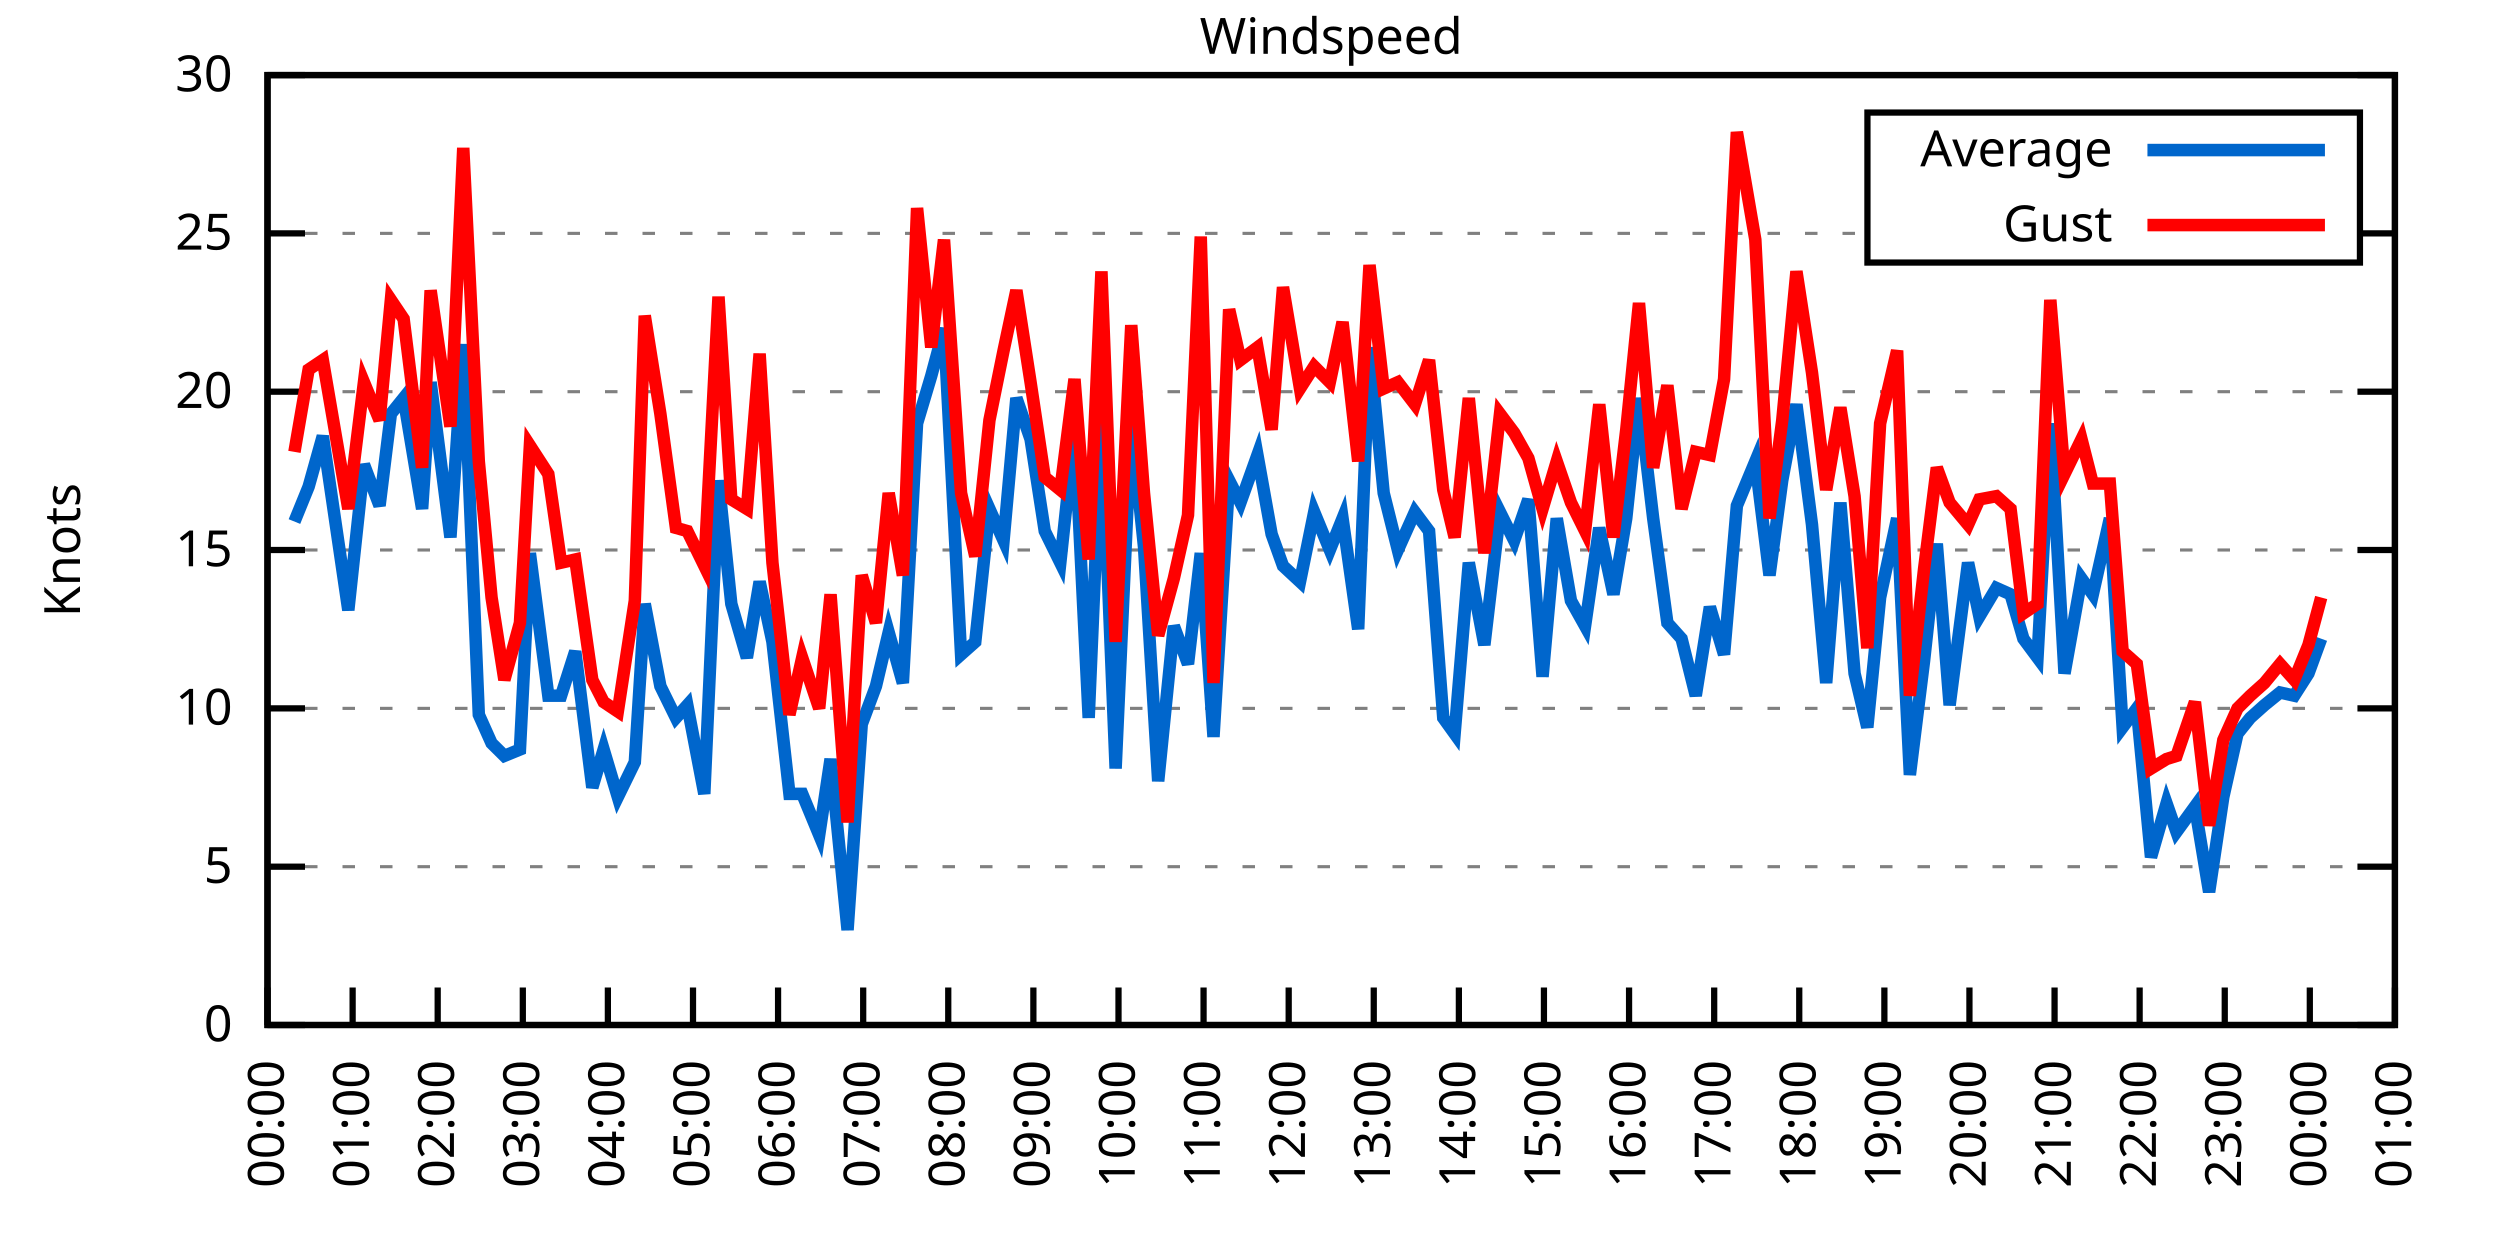
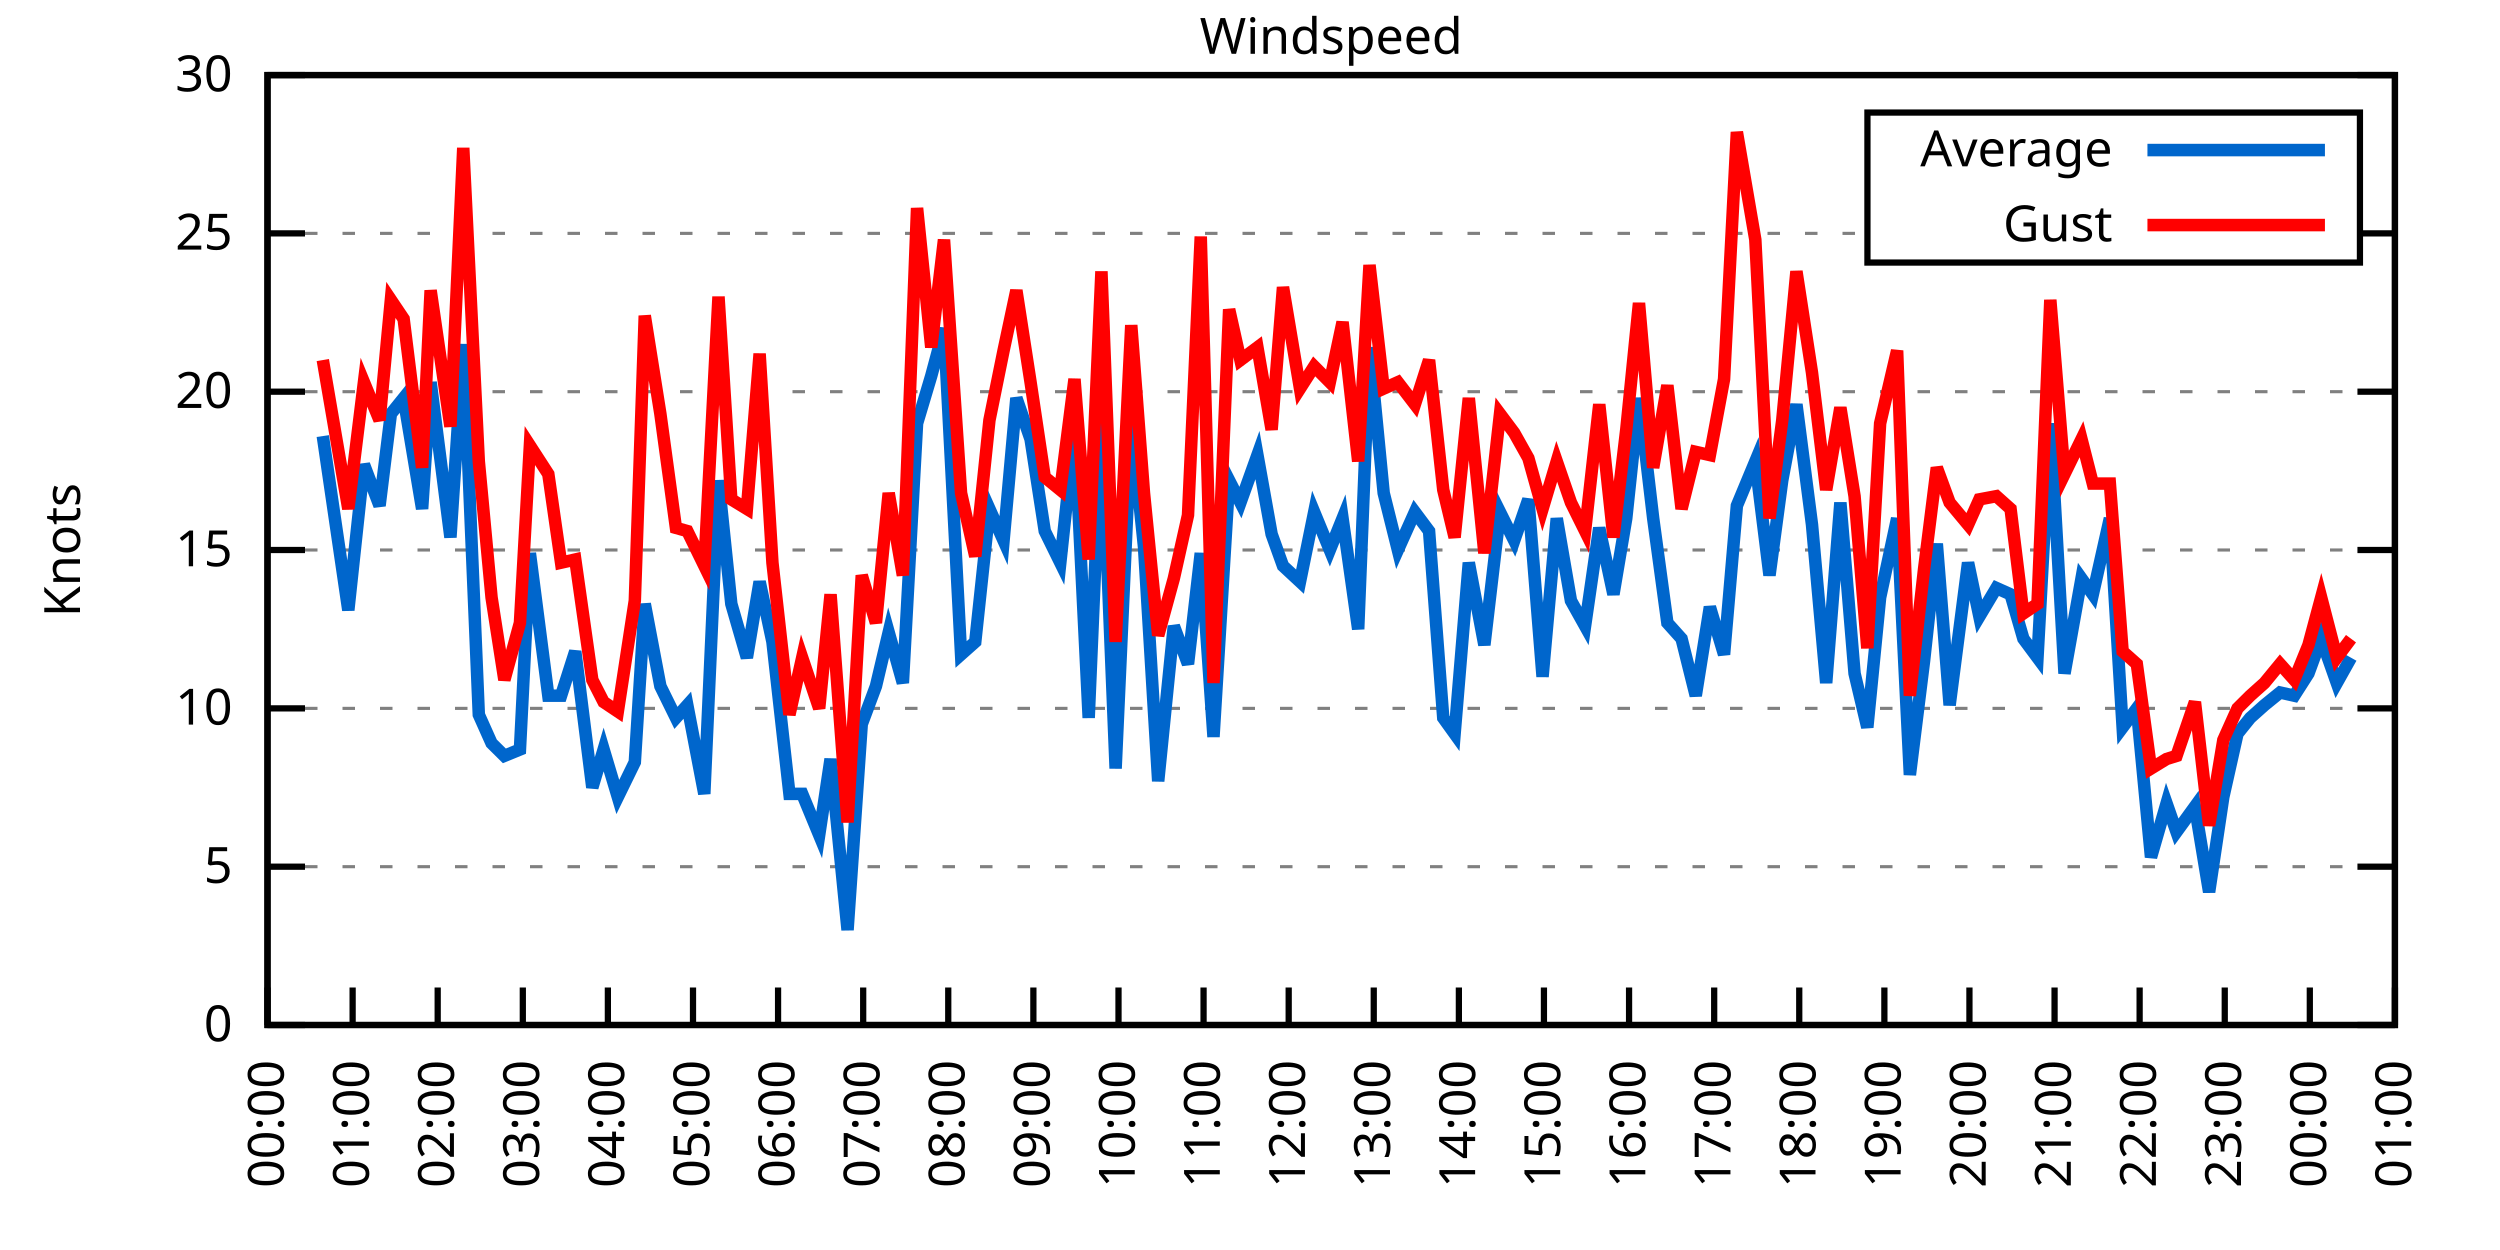
<svg xmlns="http://www.w3.org/2000/svg" xmlns:xlink="http://www.w3.org/1999/xlink" width="400" height="200" viewBox="0 0 400 200">
  <g id="gnuplot_canvas">
    <rect x="0" y="0" width="400" height="200" fill="none" />
    <defs>
      <circle id="gpDot" r="0.5" stroke-width="0.5" stroke="currentColor" />
      <path id="gpPt0" stroke-width="0.333" stroke="currentColor" d="M-1,0 h2 M0,-1 v2" />
      <path id="gpPt1" stroke-width="0.333" stroke="currentColor" d="M-1,-1 L1,1 M1,-1 L-1,1" />
      <path id="gpPt2" stroke-width="0.333" stroke="currentColor" d="M-1,0 L1,0 M0,-1 L0,1 M-1,-1 L1,1 M-1,1 L1,-1" />
      <rect id="gpPt3" stroke-width="0.333" stroke="currentColor" x="-1" y="-1" width="2" height="2" />
      <rect id="gpPt4" stroke-width="0.333" stroke="currentColor" fill="currentColor" x="-1" y="-1" width="2" height="2" />
      <circle id="gpPt5" stroke-width="0.333" stroke="currentColor" cx="0" cy="0" r="1" />
      <use xlink:href="#gpPt5" id="gpPt6" fill="currentColor" stroke="none" />
      <path id="gpPt7" stroke-width="0.333" stroke="currentColor" d="M0,-1.33 L-1.33,0.67 L1.33,0.67 z" />
      <use xlink:href="#gpPt7" id="gpPt8" fill="currentColor" stroke="none" />
      <use xlink:href="#gpPt7" id="gpPt9" stroke="currentColor" transform="rotate(180)" />
      <use xlink:href="#gpPt9" id="gpPt10" fill="currentColor" stroke="none" />
      <use xlink:href="#gpPt3" id="gpPt11" stroke="currentColor" transform="rotate(45)" />
      <use xlink:href="#gpPt11" id="gpPt12" fill="currentColor" stroke="none" />
      <path id="gpPt13" stroke-width="0.333" stroke="currentColor" d="M0,1.330 L1.265,0.411 L0.782,-1.067 L-0.782,-1.076 L-1.265,0.411 z" />
      <use xlink:href="#gpPt13" id="gpPt14" fill="currentColor" stroke="none" />
      <filter id="textbox" filterUnits="objectBoundingBox" x="0" y="0" height="1" width="1">
        <feFlood flood-color="white" flood-opacity="1" result="bgnd" />
        <feComposite in="SourceGraphic" in2="bgnd" operator="atop" />
      </filter>
      <filter id="greybox" filterUnits="objectBoundingBox" x="0" y="0" height="1" width="1">
        <feFlood flood-color="lightgrey" flood-opacity="1" result="grey" />
        <feComposite in="SourceGraphic" in2="grey" operator="atop" />
      </filter>
    </defs>
    <g fill="none" color="white" stroke="currentColor" stroke-width="1.00" stroke-linecap="butt" stroke-linejoin="miter">
</g>
    <g fill="none" color="black" stroke="currentColor" stroke-width="1.00" stroke-linecap="butt" stroke-linejoin="miter">
      <g stroke="none" shape-rendering="crispEdges">
        <polygon fill="rgb(255, 255, 255)" points="42.80,164.00 383.18,164.00 383.18,12.02 42.80,12.02 " />
      </g>
    </g>
    <g fill="none" color="black" stroke="currentColor" stroke-width="1.00" stroke-linecap="butt" stroke-linejoin="miter">
</g>
    <g fill="none" color="black" stroke="black" stroke-width="0.50" stroke-linecap="butt" stroke-linejoin="miter">
</g>
    <g fill="none" color="gray" stroke="currentColor" stroke-width="0.50" stroke-linecap="butt" stroke-linejoin="miter">
      <path stroke="gray" stroke-dasharray="2,4" class="gridline" d="M42.80,164.00 L383.19,164.00  " />
    </g>
    <g fill="none" color="gray" stroke="gray" stroke-width="1.00" stroke-linecap="butt" stroke-linejoin="miter">
</g>
    <g fill="none" color="black" stroke="currentColor" stroke-width="1.00" stroke-linecap="butt" stroke-linejoin="miter">
      <path stroke="black" d="M42.80,164.00 L48.80,164.00 M383.19,164.00 L377.19,164.00  " />
      <g transform="translate(37.20,166.60)" stroke="none" fill="black" font-family="Sans" font-size="8.00" text-anchor="end">
        <text>
          <tspan font-family="Sans"> 0</tspan>
        </text>
      </g>
    </g>
    <g fill="none" color="black" stroke="currentColor" stroke-width="1.00" stroke-linecap="butt" stroke-linejoin="miter">
</g>
    <g fill="none" color="black" stroke="black" stroke-width="0.50" stroke-linecap="butt" stroke-linejoin="miter">
</g>
    <g fill="none" color="gray" stroke="currentColor" stroke-width="0.50" stroke-linecap="butt" stroke-linejoin="miter">
      <path stroke="gray" stroke-dasharray="2,4" class="gridline" d="M42.80,138.67 L383.19,138.67  " />
    </g>
    <g fill="none" color="gray" stroke="gray" stroke-width="1.00" stroke-linecap="butt" stroke-linejoin="miter">
</g>
    <g fill="none" color="black" stroke="currentColor" stroke-width="1.00" stroke-linecap="butt" stroke-linejoin="miter">
      <path stroke="black" d="M42.80,138.67 L48.80,138.67 M383.19,138.67 L377.19,138.67  " />
      <g transform="translate(37.20,141.27)" stroke="none" fill="black" font-family="Sans" font-size="8.00" text-anchor="end">
        <text>
          <tspan font-family="Sans"> 5</tspan>
        </text>
      </g>
    </g>
    <g fill="none" color="black" stroke="currentColor" stroke-width="1.00" stroke-linecap="butt" stroke-linejoin="miter">
</g>
    <g fill="none" color="black" stroke="black" stroke-width="0.50" stroke-linecap="butt" stroke-linejoin="miter">
</g>
    <g fill="none" color="gray" stroke="currentColor" stroke-width="0.50" stroke-linecap="butt" stroke-linejoin="miter">
      <path stroke="gray" stroke-dasharray="2,4" class="gridline" d="M42.80,113.34 L383.19,113.34  " />
    </g>
    <g fill="none" color="gray" stroke="gray" stroke-width="1.00" stroke-linecap="butt" stroke-linejoin="miter">
</g>
    <g fill="none" color="black" stroke="currentColor" stroke-width="1.00" stroke-linecap="butt" stroke-linejoin="miter">
      <path stroke="black" d="M42.80,113.34 L48.80,113.34 M383.19,113.34 L377.19,113.34  " />
      <g transform="translate(37.20,115.94)" stroke="none" fill="black" font-family="Sans" font-size="8.00" text-anchor="end">
        <text>
          <tspan font-family="Sans"> 10</tspan>
        </text>
      </g>
    </g>
    <g fill="none" color="black" stroke="currentColor" stroke-width="1.00" stroke-linecap="butt" stroke-linejoin="miter">
</g>
    <g fill="none" color="black" stroke="black" stroke-width="0.50" stroke-linecap="butt" stroke-linejoin="miter">
</g>
    <g fill="none" color="gray" stroke="currentColor" stroke-width="0.50" stroke-linecap="butt" stroke-linejoin="miter">
      <path stroke="gray" stroke-dasharray="2,4" class="gridline" d="M42.80,88.00 L383.19,88.00  " />
    </g>
    <g fill="none" color="gray" stroke="gray" stroke-width="1.00" stroke-linecap="butt" stroke-linejoin="miter">
</g>
    <g fill="none" color="black" stroke="currentColor" stroke-width="1.00" stroke-linecap="butt" stroke-linejoin="miter">
      <path stroke="black" d="M42.80,88.00 L48.80,88.00 M383.19,88.00 L377.19,88.00  " />
      <g transform="translate(37.20,90.60)" stroke="none" fill="black" font-family="Sans" font-size="8.00" text-anchor="end">
        <text>
          <tspan font-family="Sans"> 15</tspan>
        </text>
      </g>
    </g>
    <g fill="none" color="black" stroke="currentColor" stroke-width="1.00" stroke-linecap="butt" stroke-linejoin="miter">
</g>
    <g fill="none" color="black" stroke="black" stroke-width="0.50" stroke-linecap="butt" stroke-linejoin="miter">
</g>
    <g fill="none" color="gray" stroke="currentColor" stroke-width="0.50" stroke-linecap="butt" stroke-linejoin="miter">
      <path stroke="gray" stroke-dasharray="2,4" class="gridline" d="M42.80,62.67 L383.19,62.67  " />
    </g>
    <g fill="none" color="gray" stroke="gray" stroke-width="1.00" stroke-linecap="butt" stroke-linejoin="miter">
</g>
    <g fill="none" color="black" stroke="currentColor" stroke-width="1.00" stroke-linecap="butt" stroke-linejoin="miter">
      <path stroke="black" d="M42.80,62.67 L48.80,62.67 M383.19,62.67 L377.19,62.67  " />
      <g transform="translate(37.20,65.27)" stroke="none" fill="black" font-family="Sans" font-size="8.00" text-anchor="end">
        <text>
          <tspan font-family="Sans"> 20</tspan>
        </text>
      </g>
    </g>
    <g fill="none" color="black" stroke="currentColor" stroke-width="1.00" stroke-linecap="butt" stroke-linejoin="miter">
</g>
    <g fill="none" color="black" stroke="black" stroke-width="0.50" stroke-linecap="butt" stroke-linejoin="miter">
</g>
    <g fill="none" color="gray" stroke="currentColor" stroke-width="0.50" stroke-linecap="butt" stroke-linejoin="miter">
      <path stroke="gray" stroke-dasharray="2,4" class="gridline" d="M42.80,37.34 L298.79,37.34 M377.59,37.34 L383.19,37.34  " />
    </g>
    <g fill="none" color="gray" stroke="gray" stroke-width="1.00" stroke-linecap="butt" stroke-linejoin="miter">
</g>
    <g fill="none" color="black" stroke="currentColor" stroke-width="1.00" stroke-linecap="butt" stroke-linejoin="miter">
      <path stroke="black" d="M42.80,37.34 L48.80,37.34 M383.19,37.34 L377.19,37.34  " />
      <g transform="translate(37.20,39.94)" stroke="none" fill="black" font-family="Sans" font-size="8.00" text-anchor="end">
        <text>
          <tspan font-family="Sans"> 25</tspan>
        </text>
      </g>
    </g>
    <g fill="none" color="black" stroke="currentColor" stroke-width="1.00" stroke-linecap="butt" stroke-linejoin="miter">
</g>
    <g fill="none" color="black" stroke="black" stroke-width="0.50" stroke-linecap="butt" stroke-linejoin="miter">
</g>
    <g fill="none" color="gray" stroke="currentColor" stroke-width="0.50" stroke-linecap="butt" stroke-linejoin="miter">
      <path stroke="gray" stroke-dasharray="2,4" class="gridline" d="M42.80,12.01 L383.19,12.01  " />
    </g>
    <g fill="none" color="gray" stroke="gray" stroke-width="1.00" stroke-linecap="butt" stroke-linejoin="miter">
</g>
    <g fill="none" color="black" stroke="currentColor" stroke-width="1.00" stroke-linecap="butt" stroke-linejoin="miter">
      <path stroke="black" d="M42.80,12.01 L48.80,12.01 M383.19,12.01 L377.19,12.01  " />
      <g transform="translate(37.20,14.61)" stroke="none" fill="black" font-family="Sans" font-size="8.00" text-anchor="end">
        <text>
          <tspan font-family="Sans"> 30</tspan>
        </text>
      </g>
    </g>
    <g fill="none" color="black" stroke="currentColor" stroke-width="1.00" stroke-linecap="butt" stroke-linejoin="miter">
      <path stroke="black" d="M42.80,164.00 L42.80,158.00  " />
      <g transform="translate(45.40,169.60) rotate(270.00)" stroke="none" fill="black" font-family="Sans" font-size="8.00" text-anchor="end">
        <text>
          <tspan font-family="Sans">00:00</tspan>
        </text>
      </g>
    </g>
    <g fill="none" color="black" stroke="currentColor" stroke-width="1.00" stroke-linecap="butt" stroke-linejoin="miter">
      <path stroke="black" d="M56.42,164.00 L56.42,158.00  " />
      <g transform="translate(59.02,169.60) rotate(270.00)" stroke="none" fill="black" font-family="Sans" font-size="8.00" text-anchor="end">
        <text>
          <tspan font-family="Sans">01:00</tspan>
        </text>
      </g>
    </g>
    <g fill="none" color="black" stroke="currentColor" stroke-width="1.00" stroke-linecap="butt" stroke-linejoin="miter">
      <path stroke="black" d="M70.03,164.00 L70.03,158.00  " />
      <g transform="translate(72.63,169.60) rotate(270.00)" stroke="none" fill="black" font-family="Sans" font-size="8.00" text-anchor="end">
        <text>
          <tspan font-family="Sans">02:00</tspan>
        </text>
      </g>
    </g>
    <g fill="none" color="black" stroke="currentColor" stroke-width="1.00" stroke-linecap="butt" stroke-linejoin="miter">
      <path stroke="black" d="M83.65,164.00 L83.65,158.00  " />
      <g transform="translate(86.25,169.60) rotate(270.00)" stroke="none" fill="black" font-family="Sans" font-size="8.00" text-anchor="end">
        <text>
          <tspan font-family="Sans">03:00</tspan>
        </text>
      </g>
    </g>
    <g fill="none" color="black" stroke="currentColor" stroke-width="1.00" stroke-linecap="butt" stroke-linejoin="miter">
      <path stroke="black" d="M97.26,164.00 L97.26,158.00  " />
      <g transform="translate(99.86,169.60) rotate(270.00)" stroke="none" fill="black" font-family="Sans" font-size="8.00" text-anchor="end">
        <text>
          <tspan font-family="Sans">04:00</tspan>
        </text>
      </g>
    </g>
    <g fill="none" color="black" stroke="currentColor" stroke-width="1.00" stroke-linecap="butt" stroke-linejoin="miter">
      <path stroke="black" d="M110.88,164.00 L110.88,158.00  " />
      <g transform="translate(113.48,169.60) rotate(270.00)" stroke="none" fill="black" font-family="Sans" font-size="8.00" text-anchor="end">
        <text>
          <tspan font-family="Sans">05:00</tspan>
        </text>
      </g>
    </g>
    <g fill="none" color="black" stroke="currentColor" stroke-width="1.00" stroke-linecap="butt" stroke-linejoin="miter">
      <path stroke="black" d="M124.49,164.00 L124.49,158.00  " />
      <g transform="translate(127.09,169.60) rotate(270.00)" stroke="none" fill="black" font-family="Sans" font-size="8.00" text-anchor="end">
        <text>
          <tspan font-family="Sans">06:00</tspan>
        </text>
      </g>
    </g>
    <g fill="none" color="black" stroke="currentColor" stroke-width="1.00" stroke-linecap="butt" stroke-linejoin="miter">
      <path stroke="black" d="M138.11,164.00 L138.11,158.00  " />
      <g transform="translate(140.71,169.60) rotate(270.00)" stroke="none" fill="black" font-family="Sans" font-size="8.00" text-anchor="end">
        <text>
          <tspan font-family="Sans">07:00</tspan>
        </text>
      </g>
    </g>
    <g fill="none" color="black" stroke="currentColor" stroke-width="1.00" stroke-linecap="butt" stroke-linejoin="miter">
      <path stroke="black" d="M151.72,164.00 L151.72,158.00  " />
      <g transform="translate(154.32,169.60) rotate(270.00)" stroke="none" fill="black" font-family="Sans" font-size="8.00" text-anchor="end">
        <text>
          <tspan font-family="Sans">08:00</tspan>
        </text>
      </g>
    </g>
    <g fill="none" color="black" stroke="currentColor" stroke-width="1.00" stroke-linecap="butt" stroke-linejoin="miter">
      <path stroke="black" d="M165.34,164.00 L165.34,158.00  " />
      <g transform="translate(167.94,169.60) rotate(270.00)" stroke="none" fill="black" font-family="Sans" font-size="8.00" text-anchor="end">
        <text>
          <tspan font-family="Sans">09:00</tspan>
        </text>
      </g>
    </g>
    <g fill="none" color="black" stroke="currentColor" stroke-width="1.00" stroke-linecap="butt" stroke-linejoin="miter">
      <path stroke="black" d="M178.96,164.00 L178.96,158.00  " />
      <g transform="translate(181.56,169.60) rotate(270.00)" stroke="none" fill="black" font-family="Sans" font-size="8.00" text-anchor="end">
        <text>
          <tspan font-family="Sans">10:00</tspan>
        </text>
      </g>
    </g>
    <g fill="none" color="black" stroke="currentColor" stroke-width="1.00" stroke-linecap="butt" stroke-linejoin="miter">
      <path stroke="black" d="M192.57,164.00 L192.57,158.00  " />
      <g transform="translate(195.17,169.60) rotate(270.00)" stroke="none" fill="black" font-family="Sans" font-size="8.00" text-anchor="end">
        <text>
          <tspan font-family="Sans">11:00</tspan>
        </text>
      </g>
    </g>
    <g fill="none" color="black" stroke="currentColor" stroke-width="1.00" stroke-linecap="butt" stroke-linejoin="miter">
      <path stroke="black" d="M206.19,164.00 L206.19,158.00  " />
      <g transform="translate(208.79,169.60) rotate(270.00)" stroke="none" fill="black" font-family="Sans" font-size="8.00" text-anchor="end">
        <text>
          <tspan font-family="Sans">12:00</tspan>
        </text>
      </g>
    </g>
    <g fill="none" color="black" stroke="currentColor" stroke-width="1.00" stroke-linecap="butt" stroke-linejoin="miter">
      <path stroke="black" d="M219.80,164.00 L219.80,158.00  " />
      <g transform="translate(222.40,169.60) rotate(270.00)" stroke="none" fill="black" font-family="Sans" font-size="8.00" text-anchor="end">
        <text>
          <tspan font-family="Sans">13:00</tspan>
        </text>
      </g>
    </g>
    <g fill="none" color="black" stroke="currentColor" stroke-width="1.00" stroke-linecap="butt" stroke-linejoin="miter">
      <path stroke="black" d="M233.42,164.00 L233.42,158.00  " />
      <g transform="translate(236.02,169.60) rotate(270.00)" stroke="none" fill="black" font-family="Sans" font-size="8.00" text-anchor="end">
        <text>
          <tspan font-family="Sans">14:00</tspan>
        </text>
      </g>
    </g>
    <g fill="none" color="black" stroke="currentColor" stroke-width="1.00" stroke-linecap="butt" stroke-linejoin="miter">
      <path stroke="black" d="M247.03,164.00 L247.03,158.00  " />
      <g transform="translate(249.63,169.60) rotate(270.00)" stroke="none" fill="black" font-family="Sans" font-size="8.00" text-anchor="end">
        <text>
          <tspan font-family="Sans">15:00</tspan>
        </text>
      </g>
    </g>
    <g fill="none" color="black" stroke="currentColor" stroke-width="1.00" stroke-linecap="butt" stroke-linejoin="miter">
      <path stroke="black" d="M260.65,164.00 L260.65,158.00  " />
      <g transform="translate(263.25,169.60) rotate(270.00)" stroke="none" fill="black" font-family="Sans" font-size="8.00" text-anchor="end">
        <text>
          <tspan font-family="Sans">16:00</tspan>
        </text>
      </g>
    </g>
    <g fill="none" color="black" stroke="currentColor" stroke-width="1.00" stroke-linecap="butt" stroke-linejoin="miter">
      <path stroke="black" d="M274.27,164.00 L274.27,158.00  " />
      <g transform="translate(276.87,169.60) rotate(270.00)" stroke="none" fill="black" font-family="Sans" font-size="8.00" text-anchor="end">
        <text>
          <tspan font-family="Sans">17:00</tspan>
        </text>
      </g>
    </g>
    <g fill="none" color="black" stroke="currentColor" stroke-width="1.00" stroke-linecap="butt" stroke-linejoin="miter">
      <path stroke="black" d="M287.88,164.00 L287.88,158.00  " />
      <g transform="translate(290.48,169.60) rotate(270.00)" stroke="none" fill="black" font-family="Sans" font-size="8.00" text-anchor="end">
        <text>
          <tspan font-family="Sans">18:00</tspan>
        </text>
      </g>
    </g>
    <g fill="none" color="black" stroke="currentColor" stroke-width="1.00" stroke-linecap="butt" stroke-linejoin="miter">
      <path stroke="black" d="M301.50,164.00 L301.50,158.00  " />
      <g transform="translate(304.10,169.60) rotate(270.00)" stroke="none" fill="black" font-family="Sans" font-size="8.00" text-anchor="end">
        <text>
          <tspan font-family="Sans">19:00</tspan>
        </text>
      </g>
    </g>
    <g fill="none" color="black" stroke="currentColor" stroke-width="1.00" stroke-linecap="butt" stroke-linejoin="miter">
      <path stroke="black" d="M315.11,164.00 L315.11,158.00  " />
      <g transform="translate(317.71,169.60) rotate(270.00)" stroke="none" fill="black" font-family="Sans" font-size="8.00" text-anchor="end">
        <text>
          <tspan font-family="Sans">20:00</tspan>
        </text>
      </g>
    </g>
    <g fill="none" color="black" stroke="currentColor" stroke-width="1.00" stroke-linecap="butt" stroke-linejoin="miter">
      <path stroke="black" d="M328.73,164.00 L328.73,158.00  " />
      <g transform="translate(331.33,169.60) rotate(270.00)" stroke="none" fill="black" font-family="Sans" font-size="8.00" text-anchor="end">
        <text>
          <tspan font-family="Sans">21:00</tspan>
        </text>
      </g>
    </g>
    <g fill="none" color="black" stroke="currentColor" stroke-width="1.00" stroke-linecap="butt" stroke-linejoin="miter">
      <path stroke="black" d="M342.34,164.00 L342.34,158.00  " />
      <g transform="translate(344.94,169.60) rotate(270.00)" stroke="none" fill="black" font-family="Sans" font-size="8.00" text-anchor="end">
        <text>
          <tspan font-family="Sans">22:00</tspan>
        </text>
      </g>
    </g>
    <g fill="none" color="black" stroke="currentColor" stroke-width="1.00" stroke-linecap="butt" stroke-linejoin="miter">
      <path stroke="black" d="M355.96,164.00 L355.96,158.00  " />
      <g transform="translate(358.56,169.60) rotate(270.00)" stroke="none" fill="black" font-family="Sans" font-size="8.00" text-anchor="end">
        <text>
          <tspan font-family="Sans">23:00</tspan>
        </text>
      </g>
    </g>
    <g fill="none" color="black" stroke="currentColor" stroke-width="1.00" stroke-linecap="butt" stroke-linejoin="miter">
      <path stroke="black" d="M369.57,164.00 L369.57,158.00  " />
      <g transform="translate(372.17,169.60) rotate(270.00)" stroke="none" fill="black" font-family="Sans" font-size="8.00" text-anchor="end">
        <text>
          <tspan font-family="Sans">00:00</tspan>
        </text>
      </g>
    </g>
    <g fill="none" color="black" stroke="currentColor" stroke-width="1.00" stroke-linecap="butt" stroke-linejoin="miter">
      <path stroke="black" d="M383.19,164.00 L383.19,158.00  " />
      <g transform="translate(385.79,169.60) rotate(270.00)" stroke="none" fill="black" font-family="Sans" font-size="8.00" text-anchor="end">
        <text>
          <tspan font-family="Sans">01:00</tspan>
        </text>
      </g>
    </g>
    <g fill="none" color="black" stroke="currentColor" stroke-width="1.00" stroke-linecap="butt" stroke-linejoin="miter">
</g>
    <g fill="none" color="black" stroke="currentColor" stroke-width="1.00" stroke-linecap="butt" stroke-linejoin="miter">
      <path stroke="black" d="M42.80,12.01 L42.80,164.00 L383.19,164.00 L383.19,12.01 L42.80,12.01 Z  " />
    </g>
    <g fill="none" color="black" stroke="currentColor" stroke-width="1.00" stroke-linecap="butt" stroke-linejoin="miter">
</g>
    <g fill="none" color="black" stroke="currentColor" stroke-width="1.00" stroke-linecap="butt" stroke-linejoin="miter">
      <path stroke="black" d="M298.79,42.01 L298.79,18.01 L377.59,18.01 L377.59,42.01 L298.79,42.01 Z  " />
    </g>
    <g id="Windspeed_plot_1">
      <g fill="none" color="white" stroke="black" stroke-width="2.00" stroke-linecap="butt" stroke-linejoin="miter">
</g>
      <g fill="none" color="black" stroke="currentColor" stroke-width="2.00" stroke-linecap="butt" stroke-linejoin="miter">
        <g transform="translate(337.99,26.61)" stroke="none" fill="black" font-family="Sans" font-size="8.00" text-anchor="end">
          <text>
            <tspan font-family="Sans">Average</tspan>
          </text>
        </g>
      </g>
      <g fill="none" color="black" stroke="currentColor" stroke-width="2.00" stroke-linecap="butt" stroke-linejoin="miter">
-         <path stroke="rgb(  0, 102, 204)" d="M343.59,24.01 L371.99,24.01 M47.11,83.45 L49.38,77.87 L51.65,69.77 L55.73,97.63 L58.23,74.33 L60.73,80.91   L62.54,66.22 L64.58,63.69 L67.54,81.42 L68.90,61.15 L72.07,85.98 L74.12,55.07 L76.61,114.35 L78.65,118.91   L80.70,120.94 L83.19,119.92 L84.78,88.51 L87.73,111.31 L89.77,111.31 L92.04,104.22 L94.77,126.00 L96.58,119.92   L98.85,127.52 L101.57,121.95 L103.16,96.62 L105.66,109.79 L108.15,114.86 L109.97,112.83 L112.69,127.02 L114.96,76.86   L117.01,96.62 L119.50,105.23 L121.54,93.07 L123.59,102.70 L126.31,127.02 L128.35,127.02 L131.07,133.60 L132.89,121.44   L135.61,148.80 L137.88,115.87 L140.15,109.79 L142.19,101.18 L144.46,109.28 L146.73,67.74 L149.00,60.14 L151.04,52.54   L153.77,104.72 L156.04,102.70 L158.31,81.42 L160.57,86.49 L162.62,63.69 L164.89,70.27 L167.16,84.97 L169.65,90.03   L171.92,68.75 L174.19,114.86 L176.23,67.23 L178.50,122.96 L181.00,67.74 L183.04,87.50 L185.31,124.99 L187.81,100.16   L190.08,106.24 L192.12,88.51 L194.16,117.90 L196.66,76.86 L198.47,80.41 L201.19,72.81 L203.46,85.47 L205.28,90.54   L208.00,93.07 L210.27,81.93 L212.77,88.00 L214.81,82.94 L217.31,100.67 L219.12,55.58 L221.39,78.89 L223.66,88.00   L226.38,81.93 L228.65,84.97 L230.92,114.86 L232.74,117.39 L235.01,90.03 L237.50,103.20 L240.00,81.93 L242.27,86.49   L244.54,79.90 L246.81,108.27 L249.08,82.94 L251.35,96.11 L253.61,100.16 L255.88,84.46 L258.15,95.10 L260.20,82.94   L262.24,63.69 L264.51,82.94 L266.78,99.66 L269.05,102.19 L271.32,111.31 L273.58,97.12 L275.85,104.72 L277.90,80.91   L280.85,73.82 L283.12,92.06 L285.16,76.86 L287.43,64.70 L289.92,83.95 L292.19,109.28 L294.46,80.41 L296.73,107.76   L298.77,116.38 L300.82,95.60 L303.54,82.94 L305.58,123.98 L307.85,105.74 L309.89,86.99 L311.94,112.83 L314.89,90.03   L316.70,98.64 L319.42,94.08 L321.69,95.10 L323.74,102.19 L326.00,105.23 L328.05,67.74 L330.32,107.76 L333.04,92.56   L334.85,95.10 L337.58,82.94 L339.62,116.38 L341.89,113.34 L344.16,137.15 L346.65,128.54 L348.24,133.10 L351.19,129.04   L353.46,142.72 L355.73,127.52 L358.00,117.39 L360.04,114.86 L362.31,112.83 L364.81,110.80 L367.08,111.31 L369.35,107.76   L371.39,102.19  " />
+         <path stroke="rgb(  0, 102, 204)" d="M343.59,24.01 L371.99,24.01 M51.65,69.77 L55.73,97.63 L58.23,74.33 L60.73,80.91 L62.54,66.22 L64.58,63.69   L67.54,81.42 L68.90,61.15 L72.07,85.98 L74.12,55.07 L76.61,114.35 L78.65,118.91 L80.70,120.94 L83.19,119.92   L84.78,88.51 L87.73,111.31 L89.77,111.31 L92.04,104.22 L94.77,126.00 L96.58,119.92 L98.85,127.52 L101.57,121.95   L103.16,96.62 L105.66,109.79 L108.15,114.86 L109.97,112.83 L112.69,127.02 L114.96,76.86 L117.01,96.62 L119.50,105.23   L121.54,93.07 L123.59,102.70 L126.31,127.02 L128.35,127.02 L131.07,133.60 L132.89,121.44 L135.61,148.80 L137.88,115.87   L140.15,109.79 L142.19,101.18 L144.46,109.28 L146.73,67.74 L149.00,60.14 L151.04,52.54 L153.77,104.72 L156.04,102.70   L158.31,81.42 L160.57,86.49 L162.62,63.69 L164.89,70.27 L167.16,84.97 L169.65,90.03 L171.92,68.75 L174.19,114.86   L176.23,67.23 L178.50,122.96 L181.00,67.74 L183.04,87.50 L185.31,124.99 L187.81,100.16 L190.08,106.24 L192.12,88.51   L194.16,117.90 L196.66,76.86 L198.47,80.41 L201.19,72.81 L203.46,85.47 L205.28,90.54 L208.00,93.07 L210.27,81.93   L212.77,88.00 L214.81,82.94 L217.31,100.67 L219.12,55.58 L221.39,78.89 L223.66,88.00 L226.38,81.93 L228.65,84.97   L230.92,114.86 L232.74,117.39 L235.01,90.03 L237.50,103.20 L240.00,81.93 L242.27,86.49 L244.54,79.90 L246.81,108.27   L249.08,82.94 L251.35,96.11 L253.61,100.16 L255.88,84.46 L258.15,95.10 L260.20,82.94 L262.24,63.69 L264.51,82.94   L266.78,99.66 L269.05,102.19 L271.32,111.31 L273.58,97.12 L275.85,104.72 L277.90,80.91 L280.85,73.82 L283.12,92.06   L285.16,76.86 L287.43,64.70 L289.92,83.95 L292.19,109.28 L294.46,80.41 L296.73,107.76 L298.77,116.38 L300.82,95.60   L303.54,82.94 L305.58,123.98 L307.85,105.74 L309.89,86.99 L311.94,112.83 L314.89,90.03 L316.70,98.64 L319.42,94.08   L321.69,95.10 L323.74,102.19 L326.00,105.23 L328.05,67.74 L330.32,107.76 L333.04,92.56 L334.85,95.10 L337.58,82.94   L339.62,116.38 L341.89,113.34 L344.16,137.15 L346.65,128.54 L348.24,133.10 L351.19,129.04 L353.46,142.72 L355.73,127.52   L358.00,117.39 L360.04,114.86 L362.31,112.83 L364.81,110.80 L367.08,111.31 L369.35,107.76 L371.39,102.19 L373.89,109.28   L376.16,105.23  " />
      </g>
    </g>
    <g id="Windspeed_plot_2">
      <g fill="none" color="black" stroke="currentColor" stroke-width="2.00" stroke-linecap="butt" stroke-linejoin="miter">
        <g transform="translate(337.99,38.61)" stroke="none" fill="black" font-family="Sans" font-size="8.00" text-anchor="end">
          <text>
            <tspan font-family="Sans">Gust</tspan>
          </text>
        </g>
      </g>
      <g fill="none" color="black" stroke="currentColor" stroke-width="2.00" stroke-linecap="butt" stroke-linejoin="miter">
-         <path stroke="rgb(255,   0,   0)" d="M343.59,36.01 L371.99,36.01 M47.11,72.30 L49.38,59.13 L51.65,57.61 L55.73,81.42 L58.23,61.15 L60.73,67.23   L62.54,47.98 L64.58,51.02 L67.54,74.83 L68.90,46.46 L72.07,68.25 L74.12,23.66 L76.61,73.82 L78.65,95.60   L80.70,108.78 L83.19,99.66 L84.78,71.29 L87.73,75.85 L89.77,90.03 L92.04,89.52 L94.77,108.78 L96.58,112.32   L98.85,113.84 L101.57,96.11 L103.16,50.51 L105.66,66.22 L108.15,84.46 L109.97,84.97 L112.69,90.54 L114.96,47.47   L117.01,79.90 L119.50,81.42 L121.54,56.59 L123.59,90.03 L126.31,114.35 L128.35,105.23 L131.07,113.34 L132.89,95.10   L135.61,131.58 L137.88,92.06 L140.15,99.66 L142.19,78.89 L144.46,92.06 L146.73,33.29 L149.00,55.58 L151.04,38.35   L153.77,78.89 L156.04,89.02 L158.31,67.23 L160.57,56.09 L162.62,46.46 L164.89,61.15 L167.16,76.35 L169.65,78.38   L171.92,60.65 L174.19,89.52 L176.23,43.42 L178.50,102.70 L181.00,52.03 L183.04,78.89 L185.31,101.68 L187.81,92.56   L190.08,82.43 L192.12,37.85 L194.16,109.28 L196.66,49.50 L198.47,57.61 L201.19,55.58 L203.46,68.75 L205.28,45.95   L208.00,62.17 L210.27,58.62 L212.77,61.15 L214.81,51.53 L217.31,73.82 L219.12,42.41 L221.39,62.17 L223.66,61.15   L226.38,64.70 L228.65,57.61 L230.92,78.38 L232.74,85.98 L235.01,63.69 L237.50,88.51 L240.00,66.22 L242.27,69.26   L244.54,73.31 L246.81,81.42 L249.08,73.82 L251.35,80.41 L253.61,84.97 L255.88,64.70 L258.15,85.98 L260.20,68.75   L262.24,48.49 L264.51,74.83 L266.78,61.66 L269.05,81.42 L271.32,72.30 L273.58,72.81 L275.85,60.65 L277.90,21.13   L280.85,38.35 L283.12,82.94 L285.16,67.23 L287.43,43.42 L289.92,59.63 L292.19,78.38 L294.46,65.21 L296.73,79.39   L298.77,103.71 L300.82,67.74 L303.54,56.09 L305.58,111.31 L307.85,91.04 L309.89,74.83 L311.94,80.41 L314.89,83.95   L316.70,79.90 L319.42,79.39 L321.69,81.42 L323.74,98.14 L326.00,96.62 L328.05,47.98 L330.32,75.85 L333.04,70.27   L334.85,77.37 L337.58,77.37 L339.62,104.22 L341.89,106.24 L344.16,122.96 L346.65,121.44 L348.24,120.94 L351.19,112.32   L353.46,132.08 L355.73,118.40 L358.00,113.34 L360.04,111.31 L362.31,109.28 L364.81,106.24 L367.08,108.78 L369.35,103.20   L371.39,95.60  " />
+         <path stroke="rgb(255,   0,   0)" d="M343.59,36.01 L371.99,36.01 M51.65,57.61 L55.73,81.42 L58.23,61.15 L60.73,67.23 L62.54,47.98 L64.58,51.02   L67.54,74.83 L68.90,46.46 L72.07,68.25 L74.12,23.66 L76.61,73.82 L78.65,95.60 L80.70,108.78 L83.19,99.66   L84.78,71.29 L87.73,75.85 L89.77,90.03 L92.04,89.52 L94.77,108.78 L96.58,112.32 L98.85,113.84 L101.57,96.11   L103.16,50.51 L105.66,66.22 L108.15,84.46 L109.97,84.97 L112.69,90.54 L114.96,47.47 L117.01,79.90 L119.50,81.42   L121.54,56.59 L123.59,90.03 L126.31,114.35 L128.35,105.23 L131.07,113.34 L132.89,95.10 L135.61,131.58 L137.88,92.06   L140.15,99.66 L142.19,78.89 L144.46,92.06 L146.73,33.29 L149.00,55.58 L151.04,38.35 L153.77,78.89 L156.04,89.02   L158.31,67.23 L160.57,56.09 L162.62,46.46 L164.89,61.15 L167.16,76.35 L169.65,78.38 L171.92,60.65 L174.19,89.52   L176.23,43.42 L178.50,102.70 L181.00,52.03 L183.04,78.89 L185.31,101.68 L187.81,92.56 L190.08,82.43 L192.12,37.85   L194.16,109.28 L196.66,49.50 L198.47,57.61 L201.19,55.58 L203.46,68.75 L205.28,45.95 L208.00,62.17 L210.27,58.62   L212.77,61.15 L214.81,51.53 L217.31,73.82 L219.12,42.41 L221.39,62.17 L223.66,61.15 L226.38,64.70 L228.65,57.61   L230.92,78.38 L232.74,85.98 L235.01,63.69 L237.50,88.51 L240.00,66.22 L242.27,69.26 L244.54,73.31 L246.81,81.42   L249.08,73.82 L251.35,80.41 L253.61,84.97 L255.88,64.70 L258.15,85.98 L260.20,68.75 L262.24,48.49 L264.51,74.83   L266.78,61.66 L269.05,81.42 L271.32,72.30 L273.58,72.81 L275.85,60.65 L277.90,21.13 L280.85,38.35 L283.12,82.94   L285.16,67.23 L287.43,43.42 L289.92,59.63 L292.19,78.38 L294.46,65.21 L296.73,79.39 L298.77,103.71 L300.82,67.74   L303.54,56.09 L305.58,111.31 L307.85,91.04 L309.89,74.83 L311.94,80.41 L314.89,83.95 L316.70,79.90 L319.42,79.39   L321.69,81.42 L323.74,98.14 L326.00,96.62 L328.05,47.98 L330.32,75.85 L333.04,70.27 L334.85,77.37 L337.58,77.37   L339.62,104.22 L341.89,106.24 L344.16,122.96 L346.65,121.44 L348.24,120.94 L351.19,112.32 L353.46,132.08 L355.73,118.40   L358.00,113.34 L360.04,111.31 L362.31,109.28 L364.81,106.24 L367.08,108.78 L369.35,103.20 L371.39,95.60 L373.89,105.23   L376.16,102.19  " />
      </g>
    </g>
    <g fill="none" color="black" stroke="currentColor" stroke-width="2.00" stroke-linecap="butt" stroke-linejoin="miter">
</g>
    <g fill="none" color="black" stroke="black" stroke-width="1.00" stroke-linecap="butt" stroke-linejoin="miter">
</g>
    <g fill="none" color="black" stroke="currentColor" stroke-width="1.00" stroke-linecap="butt" stroke-linejoin="miter">
      <path stroke="black" d="M42.80,12.01 L42.80,164.00 L383.19,164.00 L383.19,12.01 L42.80,12.01 Z  " />
      <g transform="translate(12.80,88.01) rotate(270.00)" stroke="none" fill="black" font-family="Sans" font-size="8.00" text-anchor="middle">
        <text>
          <tspan font-family="Sans">Knots</tspan>
        </text>
      </g>
    </g>
    <g fill="none" color="black" stroke="currentColor" stroke-width="1.00" stroke-linecap="butt" stroke-linejoin="miter">
</g>
    <g fill="none" color="black" stroke="currentColor" stroke-width="1.00" stroke-linecap="butt" stroke-linejoin="miter">
      <g transform="translate(212.99,8.61)" stroke="none" fill="black" font-family="Sans" font-size="8.00" text-anchor="middle">
        <text>
          <tspan font-family="Sans">Windspeed</tspan>
        </text>
      </g>
    </g>
    <g fill="none" color="black" stroke="currentColor" stroke-width="1.00" stroke-linecap="butt" stroke-linejoin="miter">
</g>
  </g>
</svg>
